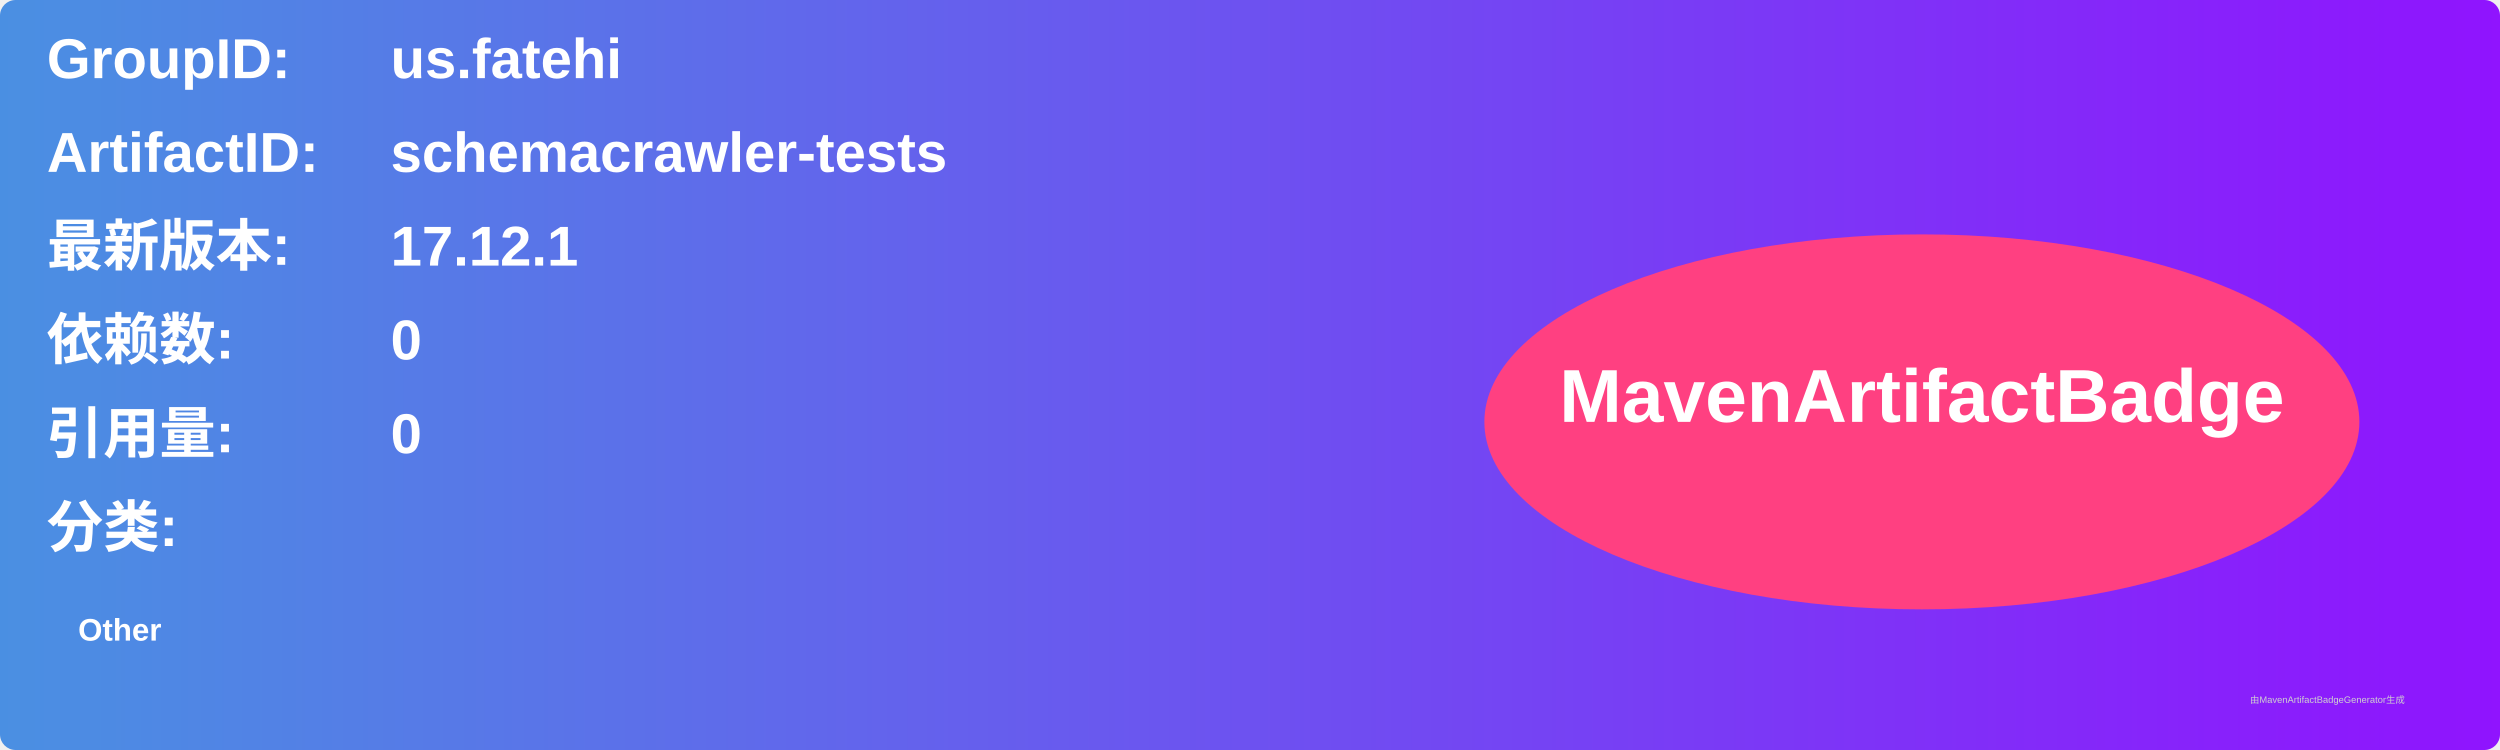
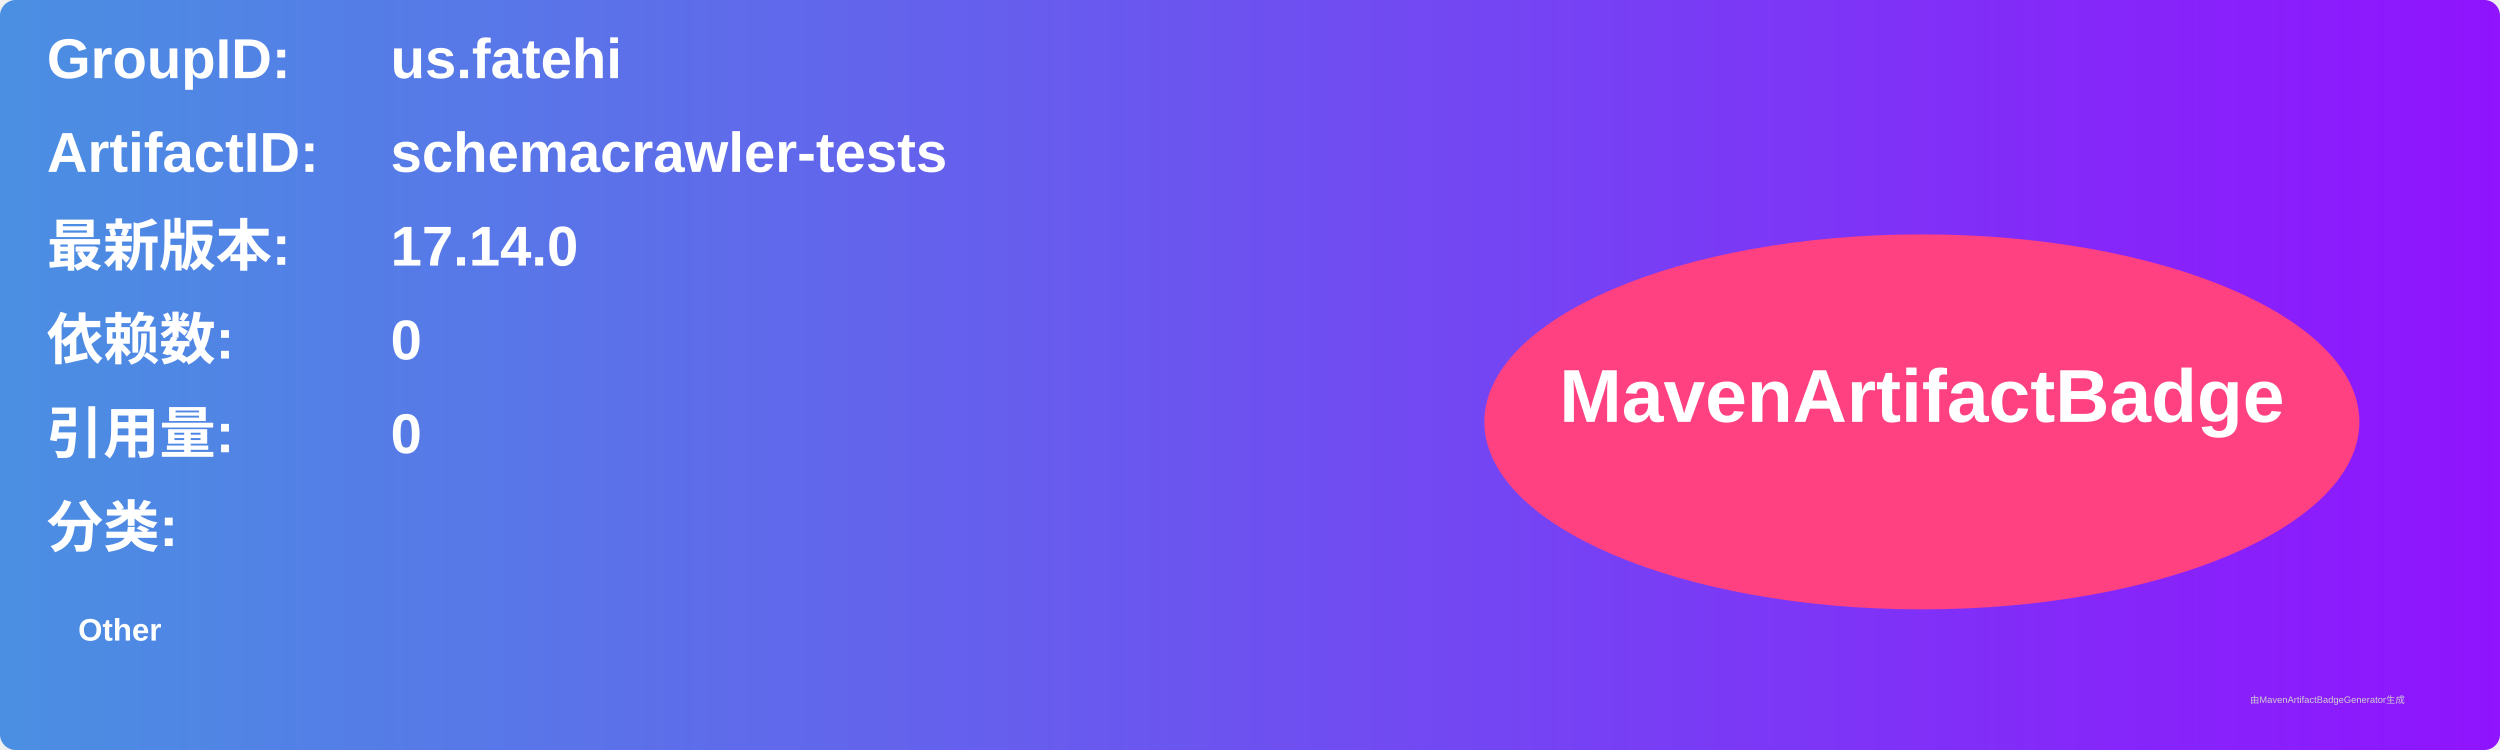
<svg xmlns="http://www.w3.org/2000/svg" width="800" height="240" viewBox="0 0 800 240">
  <linearGradient id="grad" x1="0%" y1="0%" x2="100%" y2="0%">
    <stop offset="0%" stop-color="#4a90e2" />
    <stop offset="100%" stop-color="#9013fe" />
  </linearGradient>
  <rect width="100%" height="100%" rx="5" ry="5" fill="url(#grad)" />
  <g transform="translate(15, 15)">
    <text x="0" y="10" font-family="Arial" font-size="18" fill="white" font-weight="bold" width="260">GroupID:</text>
    <text x="110" y="10" font-family="Arial" font-size="18" fill="white" font-weight="bold" width="460">us.fatehi</text>
    <text x="0" y="40" font-family="Arial" font-size="18" fill="white" font-weight="bold" width="260">ArtifactID:</text>
    <text x="110" y="40" font-family="Arial" font-size="18" fill="white" font-weight="bold" width="460">schemacrawler-tests</text>
    <text x="0" y="70" font-family="Arial" font-size="18" fill="white" font-weight="bold">最新版本:</text>
    <text x="110" y="70" font-family="Arial" font-size="18" fill="white" font-weight="bold">
-       <tspan font-weight="bold">17.12.1</tspan>
+       <tspan font-weight="bold">17.14.0</tspan>
    </text>
    <text x="0" y="100" font-family="Arial" font-size="18" fill="white" font-weight="bold">依赖数: </text>
    <text x="110" y="100" font-family="Arial" font-size="18" fill="white">
      <tspan font-weight="bold">0</tspan>
    </text>
    <text x="0" y="130" font-family="Arial" font-size="18" fill="white" font-weight="bold">引用量: </text>
    <text x="110" y="130" font-family="Arial" font-size="18" fill="white">
      <tspan font-weight="bold">0</tspan>
    </text>
    <text x="0" y="160" font-family="Arial" font-size="18" fill="white" font-weight="bold">分类:</text>
    <text x="10" y="190" font-family="Arial" font-size="10" fill="white">
      <tspan font-weight="bold">Other</tspan>
    </text>
    <ellipse cx="600" cy="120" rx="140" ry="60" fill="#ff4081" />
    <text x="600" y="120" text-anchor="middle" font-family="Arial" font-size="24" fill="white" font-weight="bold">MavenArtifactBadge</text>
  </g>
  <text x="720" y="225" font-family="Arial" font-size="3" fill="#d0d0d0">由MavenArtifactBadgeGenerator生成</text>
</svg>
